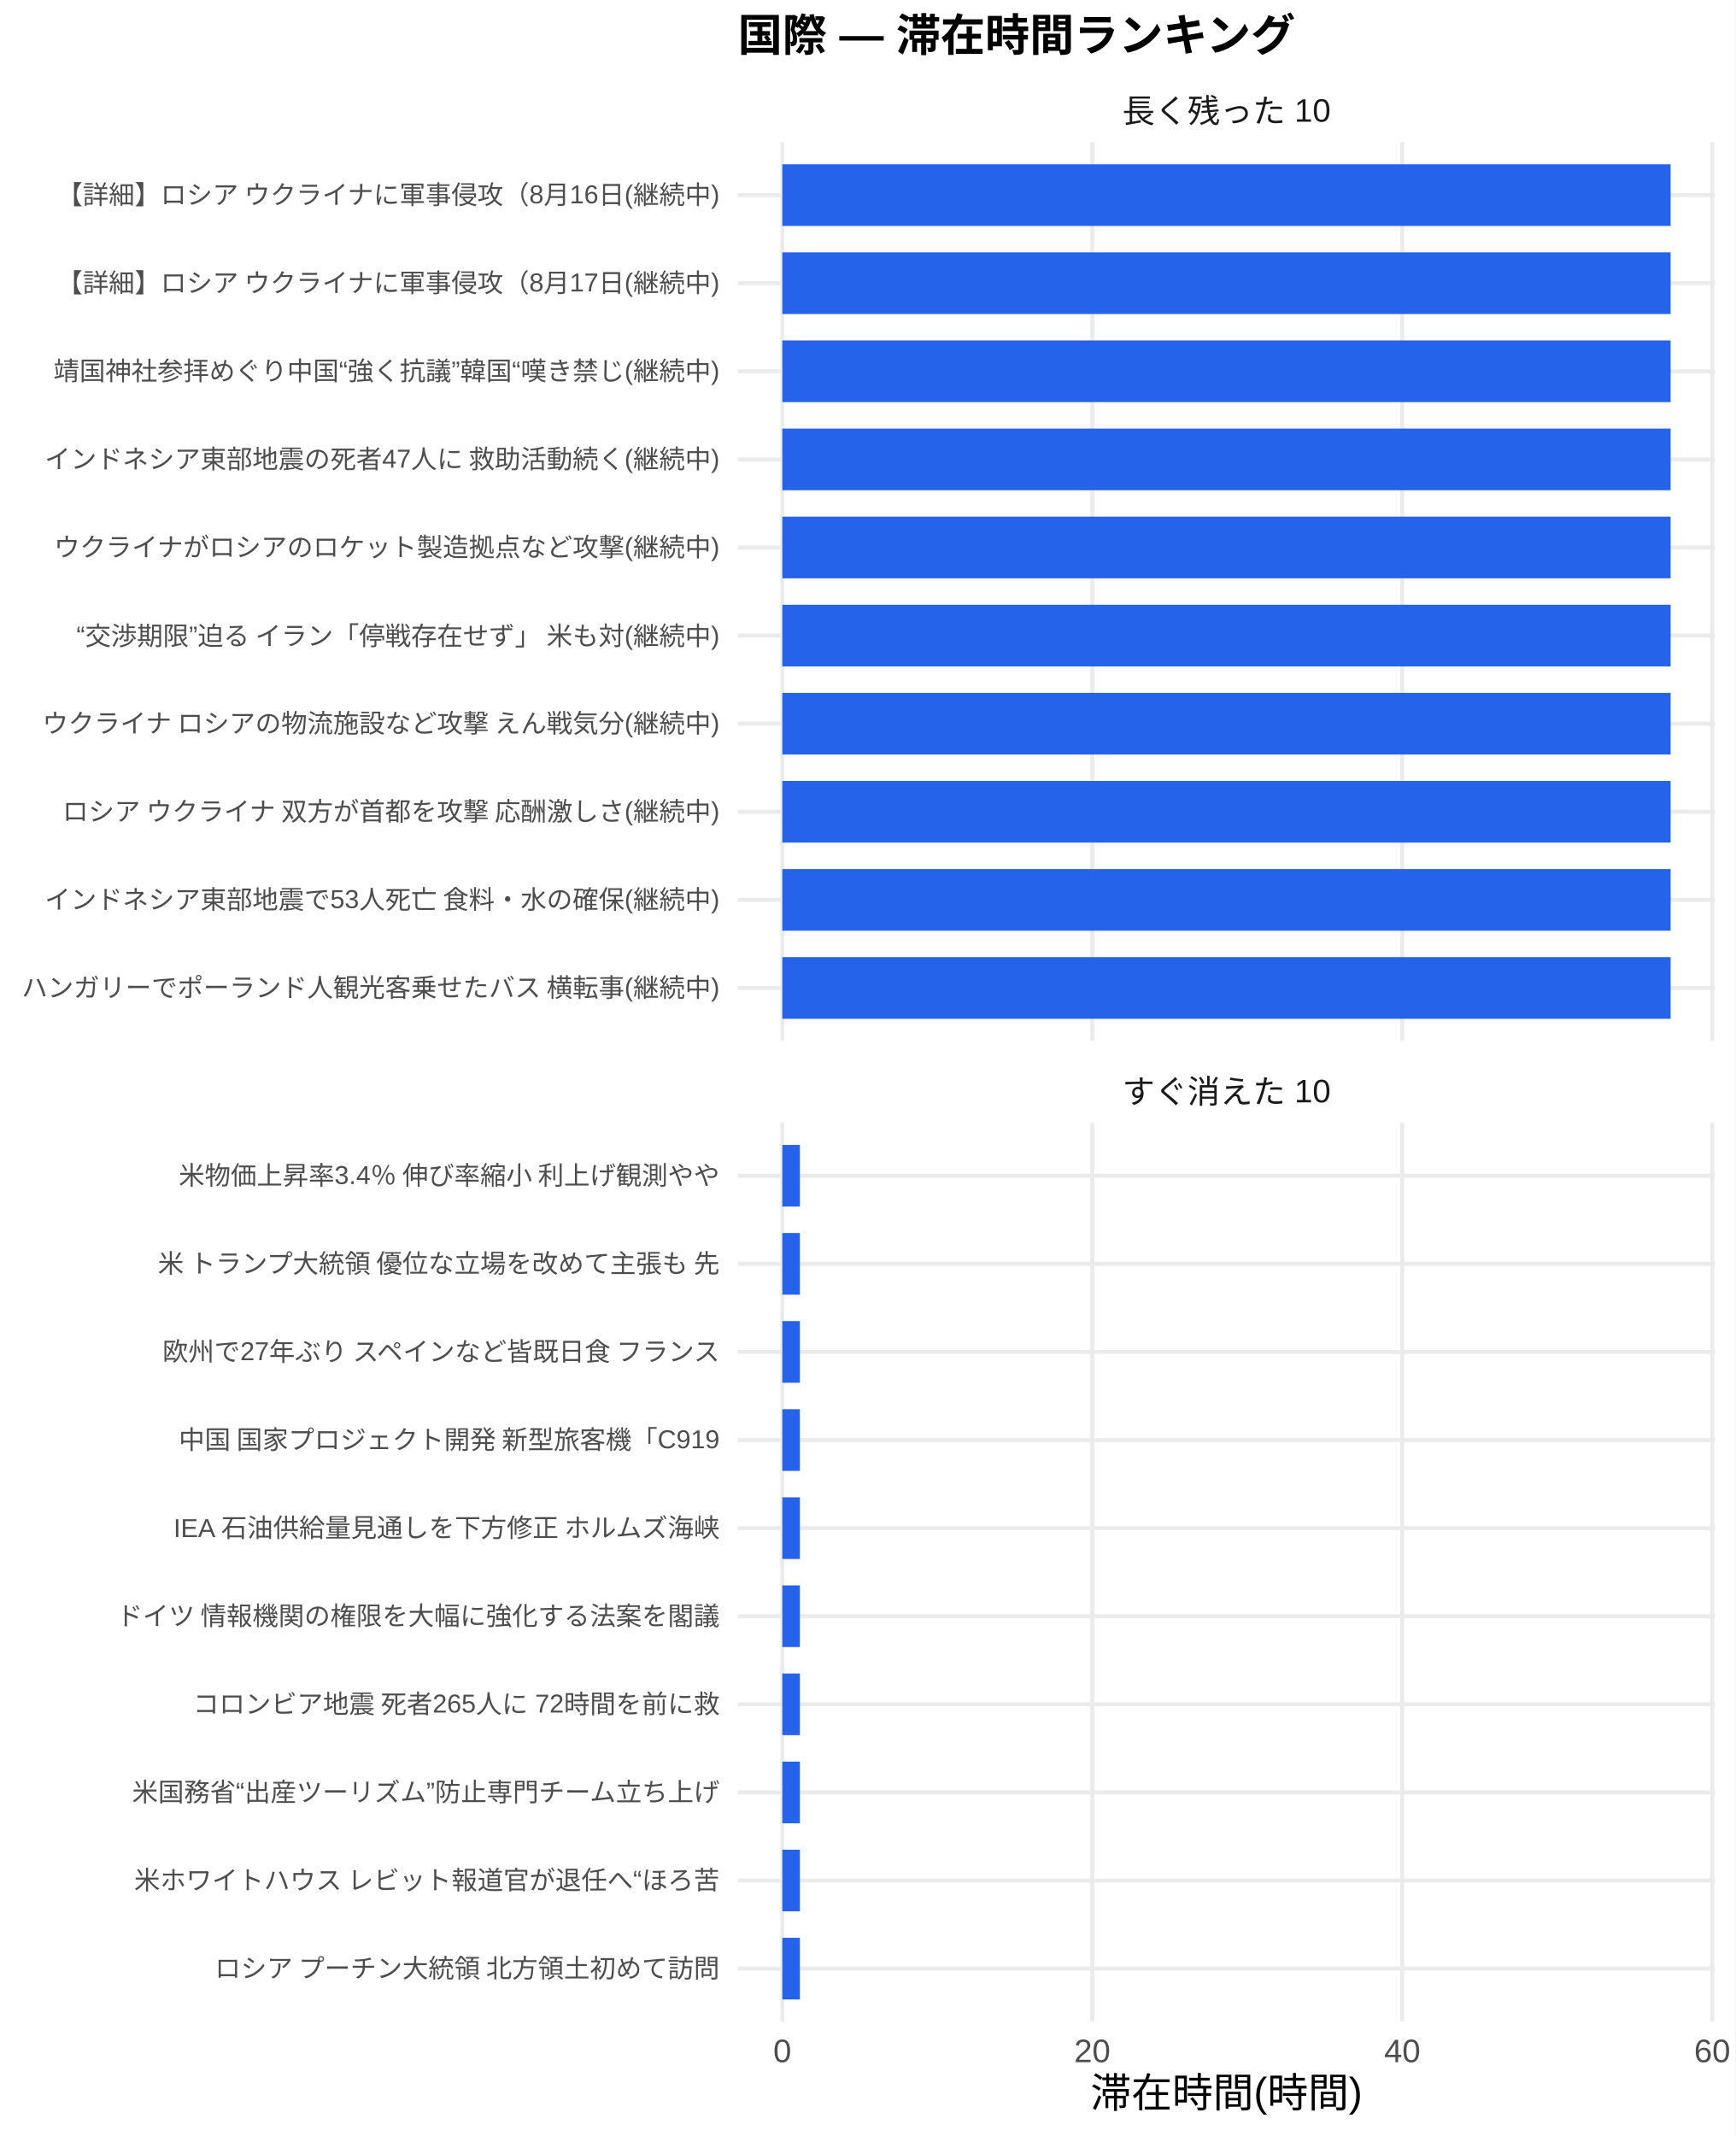
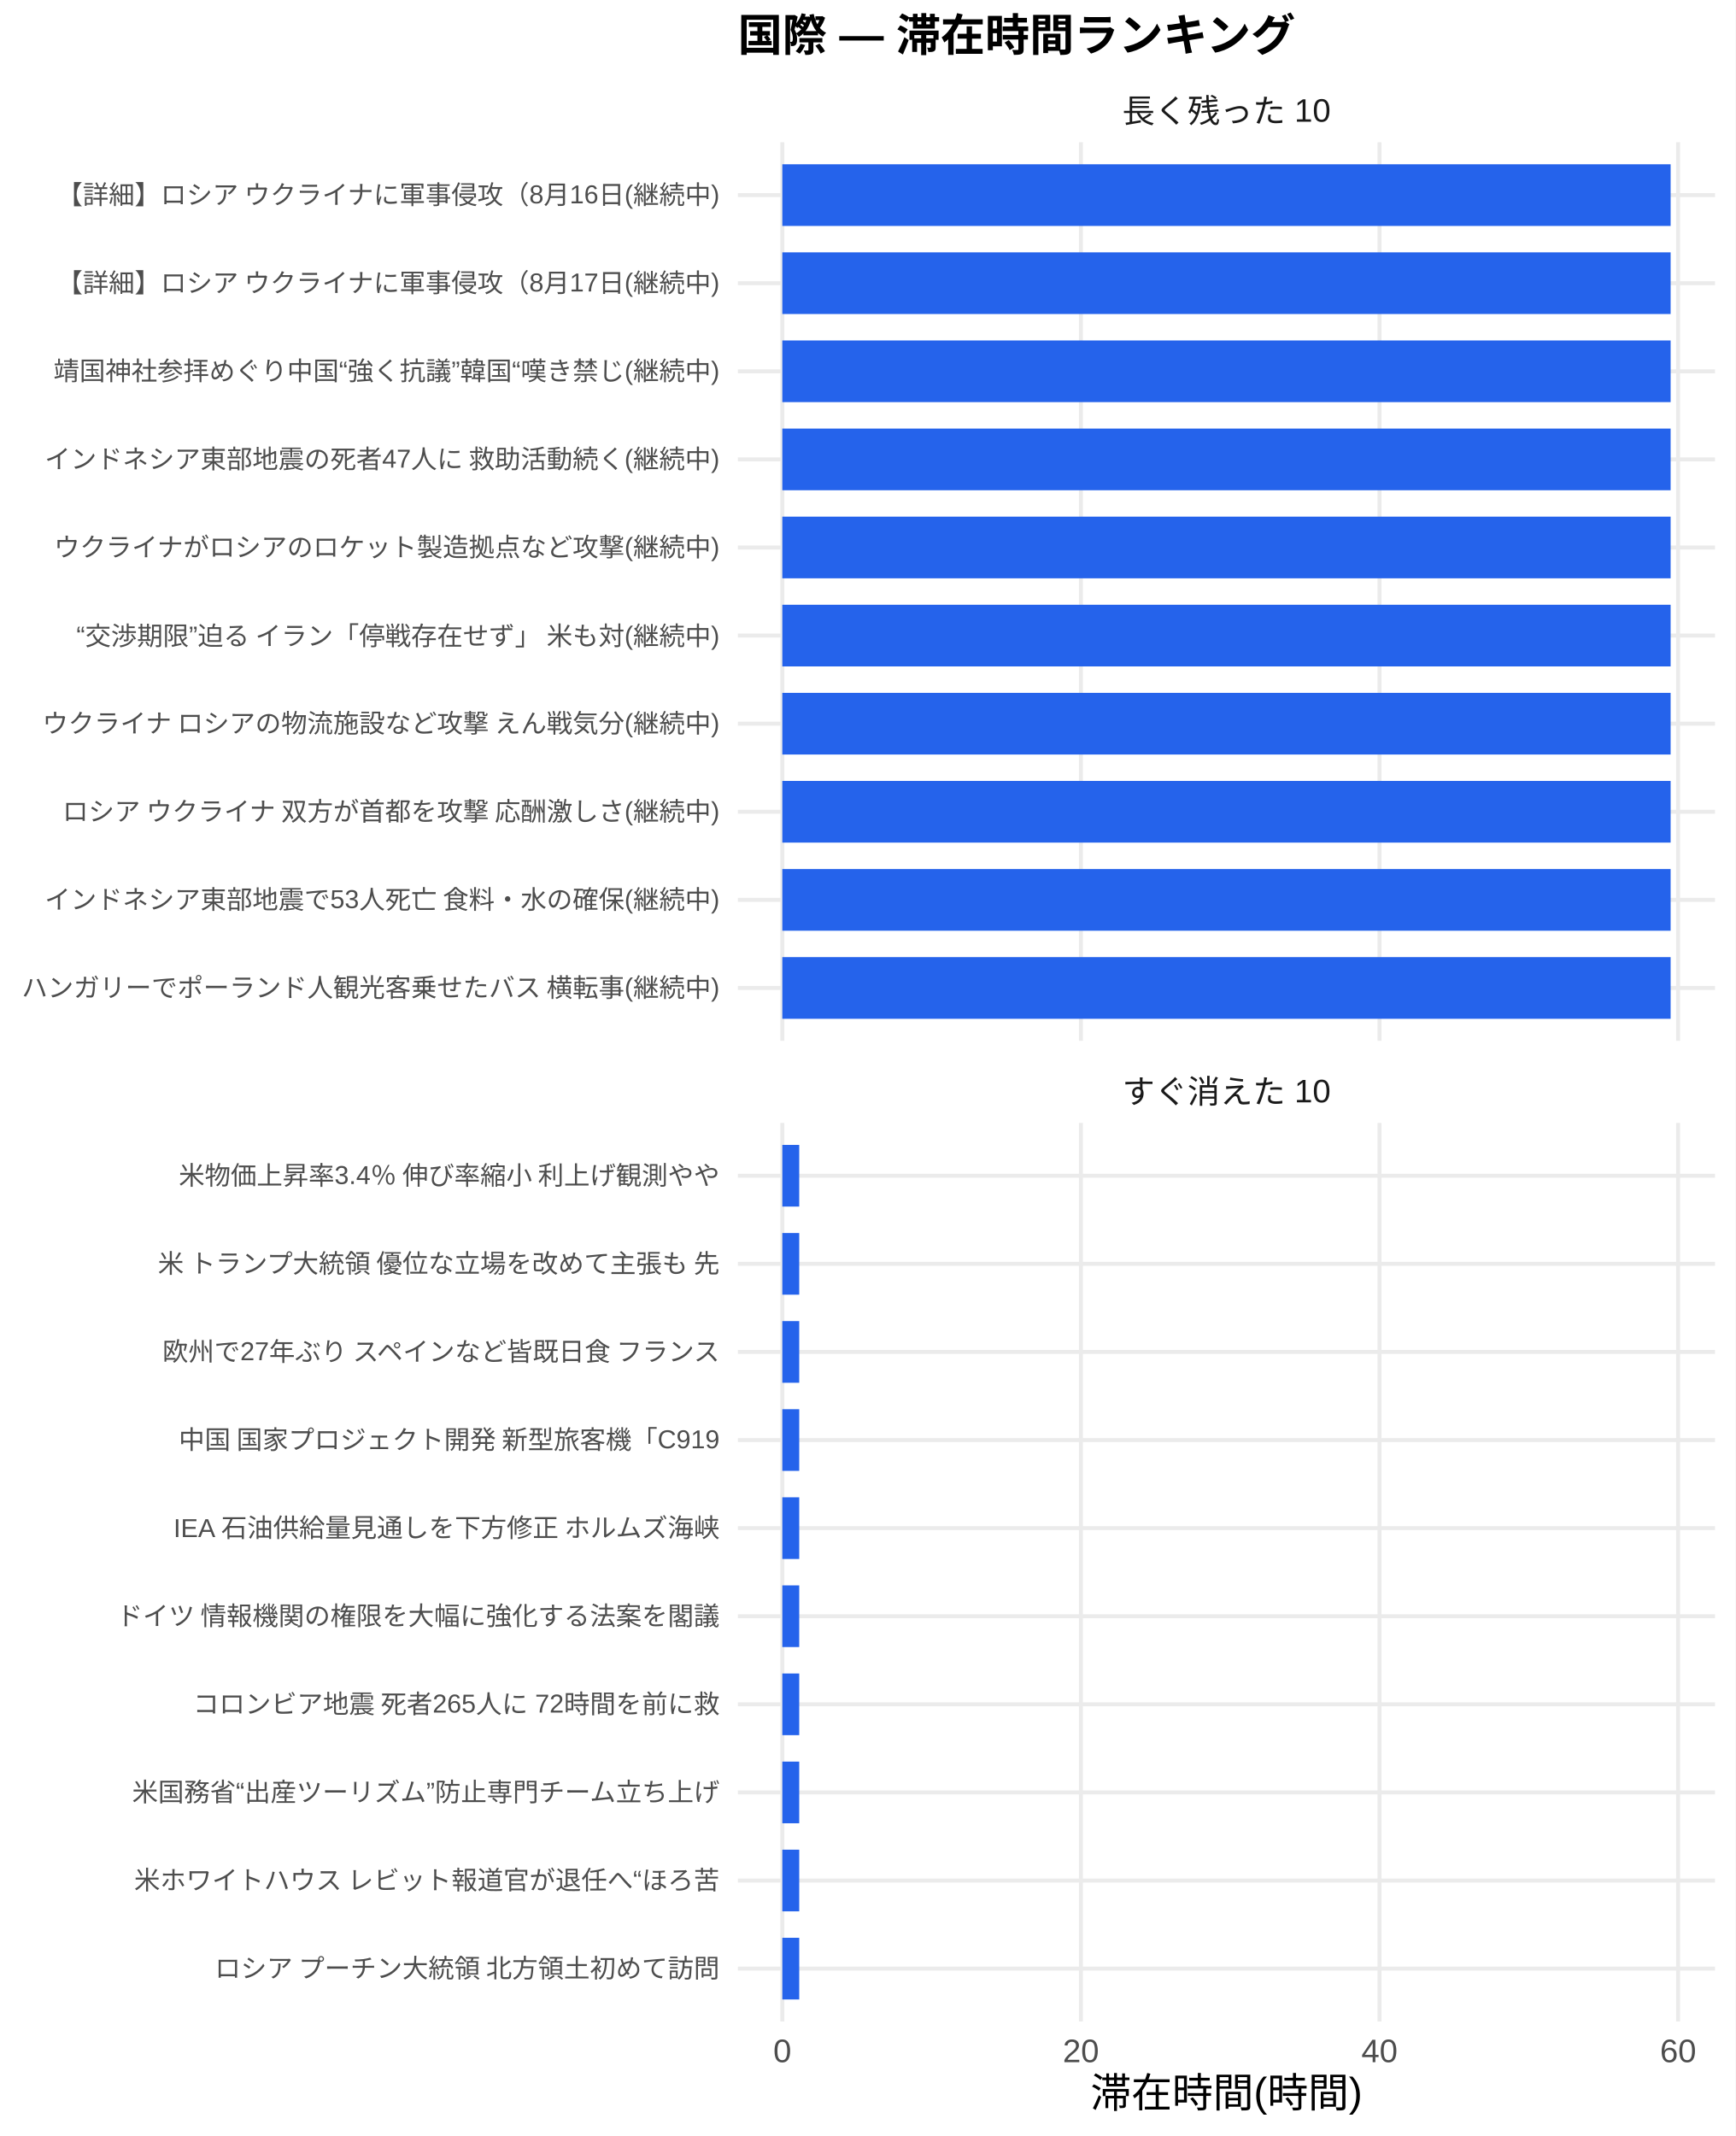
<svg xmlns="http://www.w3.org/2000/svg" width="468.00pt" height="576.00pt" viewBox="0 0 468.00 576.00">
  <g class="svglite">
    <defs>
      <style type="text/css">
    .svglite line, .svglite polyline, .svglite polygon, .svglite path, .svglite rect, .svglite circle {
      fill: none;
      stroke: #000000;
      stroke-linecap: round;
      stroke-linejoin: round;
      stroke-miterlimit: 10.00;
    }
    .svglite text {
      white-space: pre;
    }
    .svglite g.glyphgroup path {
      fill: inherit;
      stroke: none;
    }
  </style>
    </defs>
    <rect width="100%" height="100%" style="stroke: none; fill: #FFFFFF;" />
    <defs>
      <clipPath id="cpMC4wMHw0NjguMDB8MC4wMHw1NzYuMDA=">
        <rect x="0.00" y="0.00" width="468.00" height="576.00" />
      </clipPath>
    </defs>
    <g clip-path="url(#cpMC4wMHw0NjguMDB8MC4wMHw1NzYuMDA=)">
      <rect x="0.00" y="0.00" width="468.00" height="576.00" style="stroke-width: 1.07; stroke: none; fill: #FFFFFF;" />
    </g>
    <defs>
      <clipPath id="cpMTk5LjAwfDQ2Mi41MnwzOC4zNnwyODAuNjc=">
        <rect x="199.00" y="38.36" width="263.52" height="242.31" />
      </clipPath>
    </defs>
    <g clip-path="url(#cpMTk5LjAwfDQ2Mi41MnwzOC4zNnwyODAuNjc=)">
      <polyline points="199.00,266.42 462.52,266.42 " style="stroke-width: 1.07; stroke: #EBEBEB; stroke-linecap: butt;" />
      <polyline points="199.00,242.66 462.52,242.66 " style="stroke-width: 1.07; stroke: #EBEBEB; stroke-linecap: butt;" />
      <polyline points="199.00,218.91 462.52,218.91 " style="stroke-width: 1.07; stroke: #EBEBEB; stroke-linecap: butt;" />
      <polyline points="199.00,195.15 462.52,195.15 " style="stroke-width: 1.07; stroke: #EBEBEB; stroke-linecap: butt;" />
      <polyline points="199.00,171.39 462.52,171.39 " style="stroke-width: 1.07; stroke: #EBEBEB; stroke-linecap: butt;" />
      <polyline points="199.00,147.64 462.52,147.64 " style="stroke-width: 1.07; stroke: #EBEBEB; stroke-linecap: butt;" />
      <polyline points="199.00,123.88 462.52,123.88 " style="stroke-width: 1.07; stroke: #EBEBEB; stroke-linecap: butt;" />
      <polyline points="199.00,100.13 462.52,100.13 " style="stroke-width: 1.07; stroke: #EBEBEB; stroke-linecap: butt;" />
      <polyline points="199.00,76.37 462.52,76.37 " style="stroke-width: 1.07; stroke: #EBEBEB; stroke-linecap: butt;" />
      <polyline points="199.00,52.61 462.52,52.61 " style="stroke-width: 1.07; stroke: #EBEBEB; stroke-linecap: butt;" />
      <polyline points="210.98,280.67 210.98,38.36 " style="stroke-width: 1.07; stroke: #EBEBEB; stroke-linecap: butt;" />
-       <polyline points="294.57,280.67 294.57,38.36 " style="stroke-width: 1.07; stroke: #EBEBEB; stroke-linecap: butt;" />
-       <polyline points="378.17,280.67 378.17,38.36 " style="stroke-width: 1.07; stroke: #EBEBEB; stroke-linecap: butt;" />
-       <polyline points="461.76,280.67 461.76,38.36 " style="stroke-width: 1.07; stroke: #EBEBEB; stroke-linecap: butt;" />
+       <polyline points="291.51,280.67 291.51,38.36 " style="stroke-width: 1.07; stroke: #EBEBEB; stroke-linecap: butt;" />
+       <polyline points="372.03,280.67 372.03,38.36 " style="stroke-width: 1.07; stroke: #EBEBEB; stroke-linecap: butt;" />
+       <polyline points="452.56,280.67 452.56,38.36 " style="stroke-width: 1.07; stroke: #EBEBEB; stroke-linecap: butt;" />
      <rect x="210.98" y="44.30" width="239.56" height="16.63" style="stroke-width: 1.07; stroke: none; stroke-linecap: butt; stroke-linejoin: miter; fill: #2563EB;" />
      <rect x="210.98" y="68.05" width="239.56" height="16.63" style="stroke-width: 1.07; stroke: none; stroke-linecap: butt; stroke-linejoin: miter; fill: #2563EB;" />
      <rect x="210.98" y="91.81" width="239.56" height="16.63" style="stroke-width: 1.07; stroke: none; stroke-linecap: butt; stroke-linejoin: miter; fill: #2563EB;" />
      <rect x="210.98" y="115.57" width="239.56" height="16.63" style="stroke-width: 1.07; stroke: none; stroke-linecap: butt; stroke-linejoin: miter; fill: #2563EB;" />
      <rect x="210.98" y="139.32" width="239.56" height="16.63" style="stroke-width: 1.07; stroke: none; stroke-linecap: butt; stroke-linejoin: miter; fill: #2563EB;" />
      <rect x="210.98" y="163.08" width="239.56" height="16.63" style="stroke-width: 1.07; stroke: none; stroke-linecap: butt; stroke-linejoin: miter; fill: #2563EB;" />
      <rect x="210.98" y="186.84" width="239.56" height="16.63" style="stroke-width: 1.07; stroke: none; stroke-linecap: butt; stroke-linejoin: miter; fill: #2563EB;" />
      <rect x="210.98" y="210.59" width="239.56" height="16.63" style="stroke-width: 1.07; stroke: none; stroke-linecap: butt; stroke-linejoin: miter; fill: #2563EB;" />
      <rect x="210.98" y="234.35" width="239.56" height="16.63" style="stroke-width: 1.07; stroke: none; stroke-linecap: butt; stroke-linejoin: miter; fill: #2563EB;" />
      <rect x="210.98" y="258.10" width="239.56" height="16.63" style="stroke-width: 1.07; stroke: none; stroke-linecap: butt; stroke-linejoin: miter; fill: #2563EB;" />
    </g>
    <g clip-path="url(#cpMC4wMHw0NjguMDB8MC4wMHw1NzYuMDA=)">
</g>
    <defs>
      <clipPath id="cpMTk5LjAwfDQ2Mi41MnwzMDIuODB8NTQ1LjEy">
        <rect x="199.00" y="302.80" width="263.52" height="242.31" />
      </clipPath>
    </defs>
    <g clip-path="url(#cpMTk5LjAwfDQ2Mi41MnwzMDIuODB8NTQ1LjEy)">
      <polyline points="199.00,530.86 462.52,530.86 " style="stroke-width: 1.07; stroke: #EBEBEB; stroke-linecap: butt;" />
      <polyline points="199.00,507.11 462.52,507.11 " style="stroke-width: 1.07; stroke: #EBEBEB; stroke-linecap: butt;" />
      <polyline points="199.00,483.35 462.52,483.35 " style="stroke-width: 1.07; stroke: #EBEBEB; stroke-linecap: butt;" />
      <polyline points="199.00,459.59 462.52,459.59 " style="stroke-width: 1.07; stroke: #EBEBEB; stroke-linecap: butt;" />
      <polyline points="199.00,435.84 462.52,435.84 " style="stroke-width: 1.07; stroke: #EBEBEB; stroke-linecap: butt;" />
      <polyline points="199.00,412.08 462.52,412.08 " style="stroke-width: 1.07; stroke: #EBEBEB; stroke-linecap: butt;" />
      <polyline points="199.00,388.33 462.52,388.33 " style="stroke-width: 1.07; stroke: #EBEBEB; stroke-linecap: butt;" />
      <polyline points="199.00,364.57 462.52,364.57 " style="stroke-width: 1.07; stroke: #EBEBEB; stroke-linecap: butt;" />
      <polyline points="199.00,340.81 462.52,340.81 " style="stroke-width: 1.07; stroke: #EBEBEB; stroke-linecap: butt;" />
      <polyline points="199.00,317.06 462.52,317.06 " style="stroke-width: 1.07; stroke: #EBEBEB; stroke-linecap: butt;" />
      <polyline points="210.98,545.12 210.98,302.80 " style="stroke-width: 1.07; stroke: #EBEBEB; stroke-linecap: butt;" />
-       <polyline points="294.57,545.12 294.57,302.80 " style="stroke-width: 1.07; stroke: #EBEBEB; stroke-linecap: butt;" />
-       <polyline points="378.17,545.12 378.17,302.80 " style="stroke-width: 1.07; stroke: #EBEBEB; stroke-linecap: butt;" />
-       <polyline points="461.76,545.12 461.76,302.80 " style="stroke-width: 1.07; stroke: #EBEBEB; stroke-linecap: butt;" />
-       <rect x="210.98" y="308.74" width="4.74" height="16.63" style="stroke-width: 1.07; stroke: none; stroke-linecap: butt; stroke-linejoin: miter; fill: #2563EB;" />
-       <rect x="210.98" y="332.50" width="4.74" height="16.63" style="stroke-width: 1.07; stroke: none; stroke-linecap: butt; stroke-linejoin: miter; fill: #2563EB;" />
-       <rect x="210.98" y="356.25" width="4.74" height="16.63" style="stroke-width: 1.07; stroke: none; stroke-linecap: butt; stroke-linejoin: miter; fill: #2563EB;" />
-       <rect x="210.98" y="380.01" width="4.74" height="16.63" style="stroke-width: 1.07; stroke: none; stroke-linecap: butt; stroke-linejoin: miter; fill: #2563EB;" />
-       <rect x="210.98" y="403.77" width="4.74" height="16.63" style="stroke-width: 1.07; stroke: none; stroke-linecap: butt; stroke-linejoin: miter; fill: #2563EB;" />
-       <rect x="210.98" y="427.52" width="4.74" height="16.63" style="stroke-width: 1.07; stroke: none; stroke-linecap: butt; stroke-linejoin: miter; fill: #2563EB;" />
-       <rect x="210.98" y="451.28" width="4.74" height="16.63" style="stroke-width: 1.07; stroke: none; stroke-linecap: butt; stroke-linejoin: miter; fill: #2563EB;" />
-       <rect x="210.98" y="475.04" width="4.74" height="16.63" style="stroke-width: 1.07; stroke: none; stroke-linecap: butt; stroke-linejoin: miter; fill: #2563EB;" />
-       <rect x="210.98" y="498.79" width="4.74" height="16.63" style="stroke-width: 1.07; stroke: none; stroke-linecap: butt; stroke-linejoin: miter; fill: #2563EB;" />
-       <rect x="210.98" y="522.55" width="4.74" height="16.63" style="stroke-width: 1.07; stroke: none; stroke-linecap: butt; stroke-linejoin: miter; fill: #2563EB;" />
+       <polyline points="291.51,545.12 291.51,302.80 " style="stroke-width: 1.07; stroke: #EBEBEB; stroke-linecap: butt;" />
+       <polyline points="372.03,545.12 372.03,302.80 " style="stroke-width: 1.07; stroke: #EBEBEB; stroke-linecap: butt;" />
+       <polyline points="452.56,545.12 452.56,302.80 " style="stroke-width: 1.07; stroke: #EBEBEB; stroke-linecap: butt;" />
+       <rect x="210.98" y="308.74" width="4.56" height="16.63" style="stroke-width: 1.07; stroke: none; stroke-linecap: butt; stroke-linejoin: miter; fill: #2563EB;" />
+       <rect x="210.98" y="332.50" width="4.56" height="16.63" style="stroke-width: 1.07; stroke: none; stroke-linecap: butt; stroke-linejoin: miter; fill: #2563EB;" />
+       <rect x="210.98" y="356.25" width="4.56" height="16.63" style="stroke-width: 1.07; stroke: none; stroke-linecap: butt; stroke-linejoin: miter; fill: #2563EB;" />
+       <rect x="210.98" y="380.01" width="4.56" height="16.63" style="stroke-width: 1.07; stroke: none; stroke-linecap: butt; stroke-linejoin: miter; fill: #2563EB;" />
+       <rect x="210.98" y="403.77" width="4.56" height="16.63" style="stroke-width: 1.07; stroke: none; stroke-linecap: butt; stroke-linejoin: miter; fill: #2563EB;" />
+       <rect x="210.98" y="427.52" width="4.56" height="16.63" style="stroke-width: 1.07; stroke: none; stroke-linecap: butt; stroke-linejoin: miter; fill: #2563EB;" />
+       <rect x="210.98" y="451.28" width="4.56" height="16.63" style="stroke-width: 1.07; stroke: none; stroke-linecap: butt; stroke-linejoin: miter; fill: #2563EB;" />
+       <rect x="210.98" y="475.04" width="4.56" height="16.63" style="stroke-width: 1.07; stroke: none; stroke-linecap: butt; stroke-linejoin: miter; fill: #2563EB;" />
+       <rect x="210.98" y="498.79" width="4.56" height="16.63" style="stroke-width: 1.07; stroke: none; stroke-linecap: butt; stroke-linejoin: miter; fill: #2563EB;" />
+       <rect x="210.98" y="522.55" width="4.56" height="16.63" style="stroke-width: 1.07; stroke: none; stroke-linecap: butt; stroke-linejoin: miter; fill: #2563EB;" />
    </g>
    <g clip-path="url(#cpMC4wMHw0NjguMDB8MC4wMHw1NzYuMDA=)">
</g>
    <defs>
      <clipPath id="cpMTk5LjAwfDQ2Mi41MnwyODYuMTV8MzAyLjgw">
        <rect x="199.00" y="286.15" width="263.52" height="16.65" />
      </clipPath>
    </defs>
    <g clip-path="url(#cpMTk5LjAwfDQ2Mi41MnwyODYuMTV8MzAyLjgw)">
      <text x="330.76" y="297.50" text-anchor="middle" style="font-size: 8.80px;fill: #1A1A1A; font-family: &quot;Liberation Sans&quot;;" textLength="56.20px" lengthAdjust="spacingAndGlyphs">すぐ消えた 10</text>
    </g>
    <g clip-path="url(#cpMC4wMHw0NjguMDB8MC4wMHw1NzYuMDA=)">
</g>
    <defs>
      <clipPath id="cpMTk5LjAwfDQ2Mi41MnwyMS43MXwzOC4zNg==">
        <rect x="199.00" y="21.71" width="263.52" height="16.65" />
      </clipPath>
    </defs>
    <g clip-path="url(#cpMTk5LjAwfDQ2Mi41MnwyMS43MXwzOC4zNg==)">
      <text x="330.76" y="33.06" text-anchor="middle" style="font-size: 8.80px;fill: #1A1A1A; font-family: &quot;Liberation Sans&quot;;" textLength="56.20px" lengthAdjust="spacingAndGlyphs">長く残った 10</text>
    </g>
    <g clip-path="url(#cpMC4wMHw0NjguMDB8MC4wMHw1NzYuMDA=)">
      <text x="210.98" y="556.10" text-anchor="middle" style="font-size: 8.80px;fill: #4D4D4D; font-family: &quot;Liberation Sans&quot;;" textLength="4.89px" lengthAdjust="spacingAndGlyphs">0</text>
-       <text x="294.57" y="556.10" text-anchor="middle" style="font-size: 8.80px;fill: #4D4D4D; font-family: &quot;Liberation Sans&quot;;" textLength="9.78px" lengthAdjust="spacingAndGlyphs">20</text>
-       <text x="378.17" y="556.10" text-anchor="middle" style="font-size: 8.80px;fill: #4D4D4D; font-family: &quot;Liberation Sans&quot;;" textLength="9.78px" lengthAdjust="spacingAndGlyphs">40</text>
-       <text x="461.76" y="556.10" text-anchor="middle" style="font-size: 8.80px;fill: #4D4D4D; font-family: &quot;Liberation Sans&quot;;" textLength="9.78px" lengthAdjust="spacingAndGlyphs">60</text>
+       <text x="291.51" y="556.10" text-anchor="middle" style="font-size: 8.80px;fill: #4D4D4D; font-family: &quot;Liberation Sans&quot;;" textLength="9.78px" lengthAdjust="spacingAndGlyphs">20</text>
+       <text x="372.03" y="556.10" text-anchor="middle" style="font-size: 8.80px;fill: #4D4D4D; font-family: &quot;Liberation Sans&quot;;" textLength="9.78px" lengthAdjust="spacingAndGlyphs">40</text>
+       <text x="452.56" y="556.10" text-anchor="middle" style="font-size: 8.80px;fill: #4D4D4D; font-family: &quot;Liberation Sans&quot;;" textLength="9.78px" lengthAdjust="spacingAndGlyphs">60</text>
      <text x="194.07" y="268.83" text-anchor="end" style="font-size: 7.00px;fill: #4D4D4D; font-family: &quot;Liberation Sans&quot;;" textLength="188.59px" lengthAdjust="spacingAndGlyphs">ハンガリーでポーランド人観光客乗せたバス 横転事(継続中)</text>
      <text x="194.07" y="245.07" text-anchor="end" style="font-size: 7.00px;fill: #4D4D4D; font-family: &quot;Liberation Sans&quot;;" textLength="182.38px" lengthAdjust="spacingAndGlyphs">インドネシア東部地震で53人死亡 食料・水の確保(継続中)</text>
      <text x="194.07" y="221.31" text-anchor="end" style="font-size: 7.00px;fill: #4D4D4D; font-family: &quot;Liberation Sans&quot;;" textLength="178.47px" lengthAdjust="spacingAndGlyphs">ロシア ウクライナ 双方が首都を攻撃 応酬激しさ(継続中)</text>
      <text x="194.07" y="197.56" text-anchor="end" style="font-size: 7.00px;fill: #4D4D4D; font-family: &quot;Liberation Sans&quot;;" textLength="183.53px" lengthAdjust="spacingAndGlyphs">ウクライナ ロシアの物流施設など攻撃 えん戦気分(継続中)</text>
      <text x="194.07" y="173.80" text-anchor="end" style="font-size: 7.00px;fill: #4D4D4D; font-family: &quot;Liberation Sans&quot;;" textLength="174.19px" lengthAdjust="spacingAndGlyphs">“交渉期限”迫る イラン「停戦存在せず」 米も対(継続中)</text>
      <text x="194.07" y="150.05" text-anchor="end" style="font-size: 7.00px;fill: #4D4D4D; font-family: &quot;Liberation Sans&quot;;" textLength="179.66px" lengthAdjust="spacingAndGlyphs">ウクライナがロシアのロケット製造拠点など攻撃(継続中)</text>
      <text x="194.07" y="126.29" text-anchor="end" style="font-size: 7.00px;fill: #4D4D4D; font-family: &quot;Liberation Sans&quot;;" textLength="182.38px" lengthAdjust="spacingAndGlyphs">インドネシア東部地震の死者47人に 救助活動続く(継続中)</text>
      <text x="194.07" y="102.53" text-anchor="end" style="font-size: 7.00px;fill: #4D4D4D; font-family: &quot;Liberation Sans&quot;;" textLength="179.64px" lengthAdjust="spacingAndGlyphs">靖国神社参拝めぐり中国“強く抗議”韓国“嘆き禁じ(継続中)</text>
      <text x="194.07" y="78.78" text-anchor="end" style="font-size: 7.00px;fill: #4D4D4D; font-family: &quot;Liberation Sans&quot;;" textLength="179.27px" lengthAdjust="spacingAndGlyphs">【詳細】ロシア ウクライナに軍事侵攻（8月17日(継続中)</text>
      <text x="194.07" y="55.02" text-anchor="end" style="font-size: 7.00px;fill: #4D4D4D; font-family: &quot;Liberation Sans&quot;;" textLength="179.27px" lengthAdjust="spacingAndGlyphs">【詳細】ロシア ウクライナに軍事侵攻（8月16日(継続中)</text>
      <text x="194.07" y="533.27" text-anchor="end" style="font-size: 7.00px;fill: #4D4D4D; font-family: &quot;Liberation Sans&quot;;" textLength="136.88px" lengthAdjust="spacingAndGlyphs">ロシア プーチン大統領 北方領土初めて訪問</text>
      <text x="194.07" y="509.51" text-anchor="end" style="font-size: 7.00px;fill: #4D4D4D; font-family: &quot;Liberation Sans&quot;;" textLength="158.27px" lengthAdjust="spacingAndGlyphs">米ホワイトハウス レビット報道官が退任へ“ほろ苦</text>
      <text x="194.07" y="485.76" text-anchor="end" style="font-size: 7.00px;fill: #4D4D4D; font-family: &quot;Liberation Sans&quot;;" textLength="158.66px" lengthAdjust="spacingAndGlyphs">米国務省“出産ツーリズム”防止専門チーム立ち上げ</text>
      <text x="194.07" y="462.00" text-anchor="end" style="font-size: 7.00px;fill: #4D4D4D; font-family: &quot;Liberation Sans&quot;;" textLength="142.33px" lengthAdjust="spacingAndGlyphs">コロンビア地震 死者265人に 72時間を前に救</text>
      <text x="194.07" y="438.25" text-anchor="end" style="font-size: 7.00px;fill: #4D4D4D; font-family: &quot;Liberation Sans&quot;;" textLength="162.94px" lengthAdjust="spacingAndGlyphs">ドイツ 情報機関の権限を大幅に強化する法案を閣議</text>
      <text x="194.07" y="414.49" text-anchor="end" style="font-size: 7.00px;fill: #4D4D4D; font-family: &quot;Liberation Sans&quot;;" textLength="147.77px" lengthAdjust="spacingAndGlyphs">IEA 石油供給量見通しを下方修正 ホルムズ海峡</text>
      <text x="194.07" y="390.73" text-anchor="end" style="font-size: 7.00px;fill: #4D4D4D; font-family: &quot;Liberation Sans&quot;;" textLength="146.61px" lengthAdjust="spacingAndGlyphs">中国 国家プロジェクト開発 新型旅客機「C919</text>
      <text x="194.07" y="366.98" text-anchor="end" style="font-size: 7.00px;fill: #4D4D4D; font-family: &quot;Liberation Sans&quot;;" textLength="151.66px" lengthAdjust="spacingAndGlyphs">欧州で27年ぶり スペインなど皆既日食 フランス</text>
      <text x="194.07" y="343.22" text-anchor="end" style="font-size: 7.00px;fill: #4D4D4D; font-family: &quot;Liberation Sans&quot;;" textLength="152.81px" lengthAdjust="spacingAndGlyphs">米 トランプ大統領 優位な立場を改めて主張も 先</text>
      <text x="194.07" y="319.47" text-anchor="end" style="font-size: 7.00px;fill: #4D4D4D; font-family: &quot;Liberation Sans&quot;;" textLength="146.59px" lengthAdjust="spacingAndGlyphs">米物価上昇率3.4％ 伸び率縮小 利上げ観測やや</text>
      <text x="330.76" y="568.24" text-anchor="middle" style="font-size: 11.00px; font-family: &quot;Liberation Sans&quot;;" textLength="73.31px" lengthAdjust="spacingAndGlyphs">滞在時間(時間)</text>
      <text x="199.00" y="13.74" style="font-size: 12.00px; font-weight: bold; font-family: &quot;Liberation Sans&quot;;" textLength="150.66px" lengthAdjust="spacingAndGlyphs">国際 — 滞在時間ランキング</text>
    </g>
  </g>
</svg>
